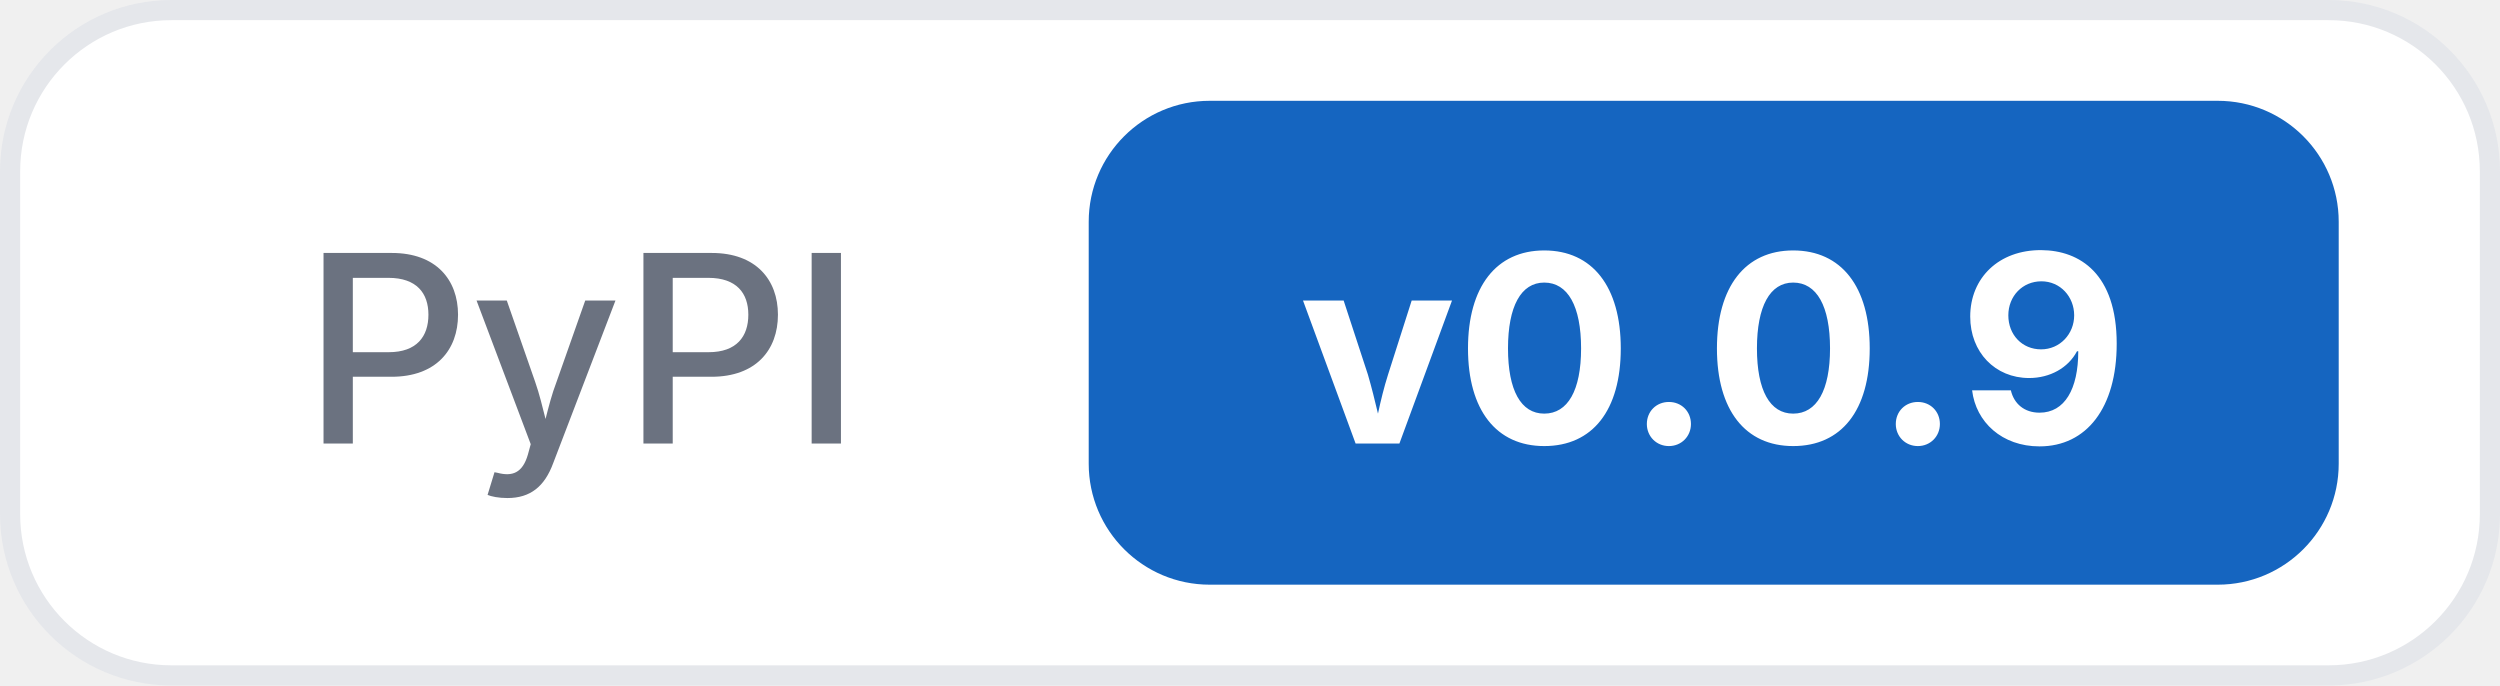
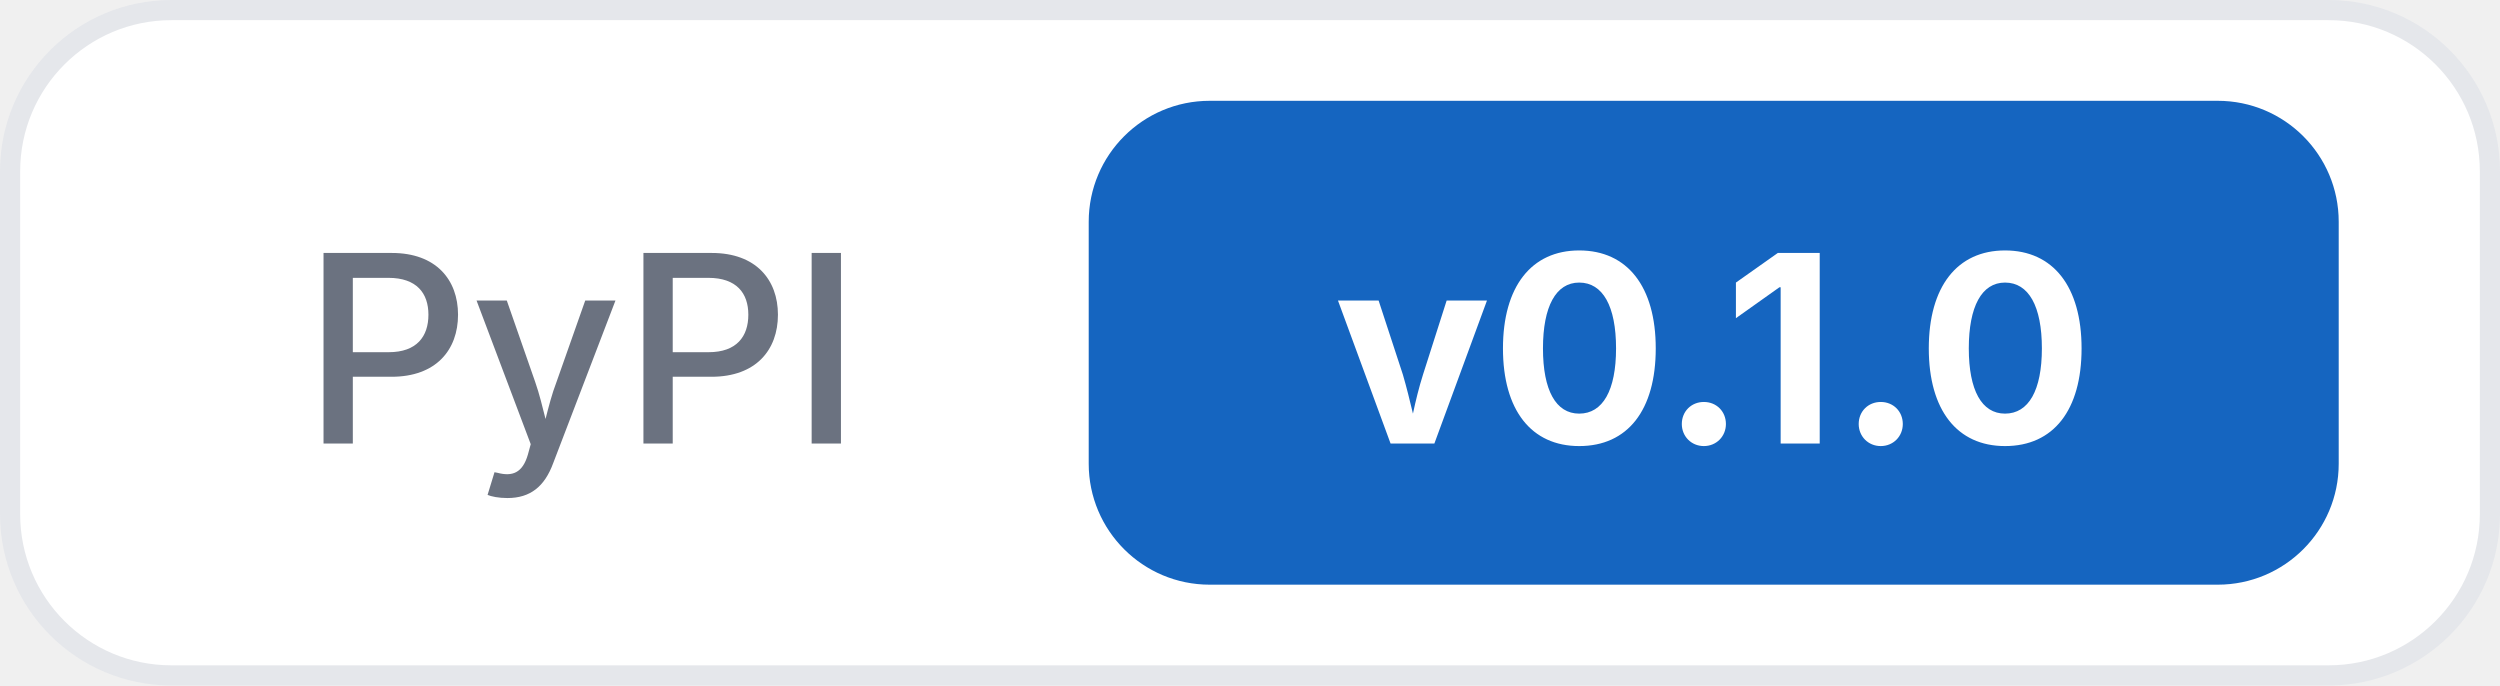
<svg xmlns="http://www.w3.org/2000/svg" width="124" height="34">
  <rect x="0.5" y="0.5" width="123" height="33" rx="8" fill="#ffffff" stroke="#e5e7eb" />
  <text x="15" y="22" font-family="Inter, -apple-system, system-ui, sans-serif" font-size="13" font-weight="500" fill="#6b7280">PyPI</text>
  <rect x="54" y="5" width="62" height="24" rx="6" fill="#1565c0" />
-   <text x="85" y="22" text-anchor="middle" font-family="Inter, -apple-system, system-ui, sans-serif" font-size="13" font-weight="700" fill="#ffffff">v0.0.9</text>
+   <text x="85" y="22" text-anchor="middle" font-family="Inter, -apple-system, system-ui, sans-serif" font-size="13" font-weight="700" fill="#ffffff">v0.1.0</text>
</svg>
